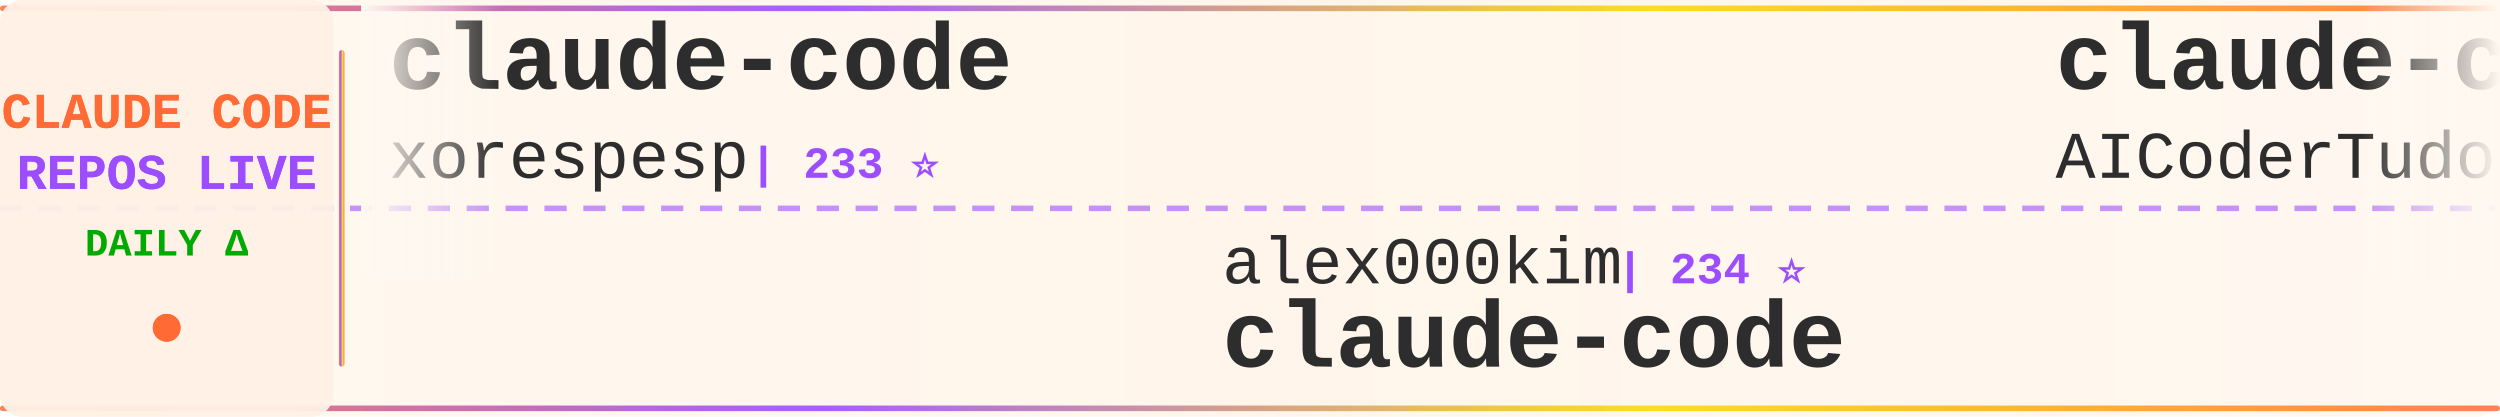
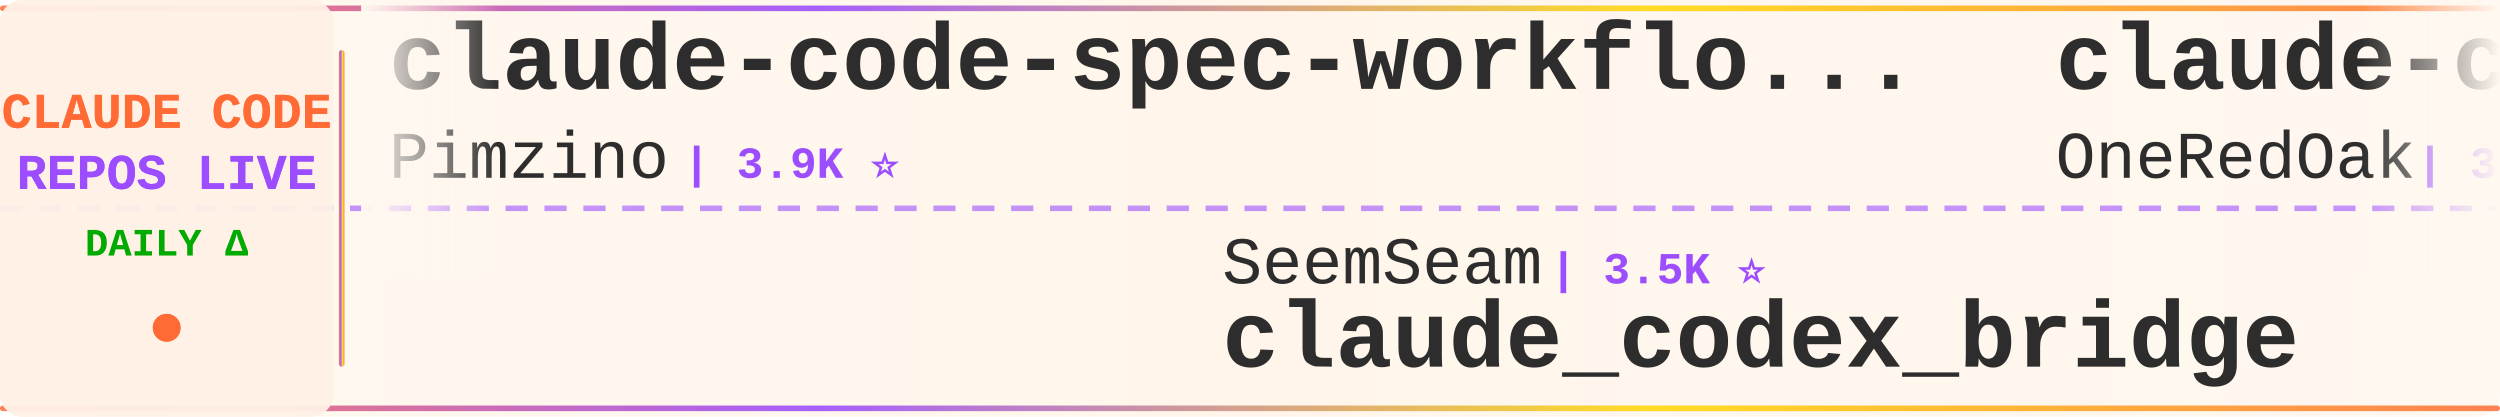
<svg xmlns="http://www.w3.org/2000/svg" width="900" height="150">
  <defs>
    <linearGradient id="tickerBg" x1="0%" y1="0%" x2="100%" y2="0%">
      <stop offset="0%" style="stop-color:#fff8f0;stop-opacity:0.98" />
      <stop offset="50%" style="stop-color:#fff5eb;stop-opacity:1" />
      <stop offset="100%" style="stop-color:#fff8f0;stop-opacity:0.98" />
    </linearGradient>
    <linearGradient id="borderGrad" x1="0%" y1="0%" x2="100%" y2="0%">
      <stop offset="0%" style="stop-color:#FF6B35;stop-opacity:0.85">
        <animate attributeName="stop-opacity" values="0.85;1;0.85" dur="2s" repeatCount="indefinite" />
      </stop>
      <stop offset="33%" style="stop-color:#9C4EFF;stop-opacity:0.9">
        <animate attributeName="stop-opacity" values="0.9;1;0.9" dur="2.2s" repeatCount="indefinite" />
      </stop>
      <stop offset="66%" style="stop-color:#FFD700;stop-opacity:0.85">
        <animate attributeName="stop-opacity" values="0.85;1;0.85" dur="1.8s" repeatCount="indefinite" />
      </stop>
      <stop offset="100%" style="stop-color:#FF6B35;stop-opacity:0.85">
        <animate attributeName="stop-opacity" values="0.85;1;0.85" dur="2s" repeatCount="indefinite" />
      </stop>
    </linearGradient>
    <filter id="textGlow">
      <feGaussianBlur stdDeviation="0.15" result="coloredBlur" />
      <feMerge>
        <feMergeNode in="coloredBlur" />
        <feMergeNode in="SourceGraphic" />
      </feMerge>
    </filter>
    <filter id="metricGlow">
      <feGaussianBlur stdDeviation="0.2" result="coloredBlur" />
      <feMerge>
        <feMergeNode in="coloredBlur" />
        <feMergeNode in="SourceGraphic" />
      </feMerge>
    </filter>
    <linearGradient id="leftFade" x1="0%" y1="0%" x2="100%" y2="0%">
      <stop offset="0%" style="stop-color:#fff8f0;stop-opacity:1" />
      <stop offset="100%" style="stop-color:#fff8f0;stop-opacity:0" />
    </linearGradient>
    <linearGradient id="rightFade" x1="0%" y1="0%" x2="100%" y2="0%">
      <stop offset="0%" style="stop-color:#fff8f0;stop-opacity:0" />
      <stop offset="100%" style="stop-color:#fff8f0;stop-opacity:1" />
    </linearGradient>
  </defs>
  <rect width="900" height="150" fill="url(#tickerBg)" rx="8" />
  <rect x="0" y="2" width="900" height="2" fill="url(#borderGrad)" rx="1" />
  <rect x="0" y="146" width="900" height="2" fill="url(#borderGrad)" rx="1" />
  <line x1="0" y1="75" x2="900" y2="75" stroke="#9C4EFF" stroke-width="2" stroke-dasharray="8 6" opacity="0.6" />
  <rect x="0" y="0" width="120" height="150" fill="#fff0e6" opacity="0.95" rx="8" />
  <text x="60" y="46" font-family="'Courier New', monospace" font-size="18" font-weight="bold" fill="#FF6B35" text-anchor="middle" filter="url(#textGlow)">
    CLAUDE CODE
  </text>
  <text x="60" y="68" font-family="'Courier New', monospace" font-size="18" font-weight="bold" fill="#9C4EFF" text-anchor="middle" filter="url(#textGlow)">
    REPOS LIVE
  </text>
  <text x="60" y="92" font-family="'Courier New', monospace" font-size="14" font-weight="bold" fill="#00aa00" text-anchor="middle">
    DAILY Δ
  </text>
  <circle cx="60" cy="118" r="5" fill="#FF6B35" filter="url(#metricGlow)">
    <animate attributeName="r" values="4;6;4" dur="1.5s" repeatCount="indefinite" />
    <animate attributeName="opacity" values="0.6;1;0.6" dur="1.5s" repeatCount="indefinite" />
  </circle>
  <rect x="122" y="18" width="2" height="114" fill="url(#borderGrad)" rx="1" />
  <clipPath id="tickerClip">
    <rect x="130" y="0" width="770" height="150" />
  </clipPath>
  <g clip-path="url(#tickerClip)">
    <g id="tickerItems">
      <animateTransform attributeName="transform" attributeType="XML" type="translate" from="0 0" to="-3000 0" dur="54s" repeatCount="indefinite" />
      <g transform="translate(0, 0)">
-         <text x="140" y="32" font-family="'Courier New', monospace" font-size="34" font-weight="bold" fill="#2d2d2d">claude-code</text>
-         <text x="140" y="64" font-family="'Courier New', monospace" font-size="24" font-weight="normal" fill="#2d2d2d" opacity="1.0">xorespesp</text>
-         <text x="270" y="64" font-family="'Courier New', monospace" font-size="16" font-weight="bold" fill="#9C4EFF"> | 233 ⭐</text>
+         <text x="140" y="32" font-family="'Courier New', monospace" font-size="34" font-weight="bold" fill="#2d2d2d">claude-code-spec-workflo...</text>
+         <text x="140" y="64" font-family="'Courier New', monospace" font-size="24" font-weight="normal" fill="#2d2d2d" opacity="1.0">Pimzino</text>
+         <text x="246" y="64" font-family="'Courier New', monospace" font-size="16" font-weight="bold" fill="#9C4EFF"> | 3.9K ⭐</text>
      </g>
      <g transform="translate(300, 0)">
-         <text x="140" y="102" font-family="'Courier New', monospace" font-size="24" font-weight="normal" fill="#2d2d2d" opacity="1.0">alex000kim</text>
-         <text x="282" y="102" font-family="'Courier New', monospace" font-size="16" font-weight="bold" fill="#9C4EFF"> | 234 ⭐</text>
-         <text x="140" y="132" font-family="'Courier New', monospace" font-size="34" font-weight="bold" fill="#2d2d2d">claude-code</text>
+         <text x="140" y="102" font-family="'Courier New', monospace" font-size="24" font-weight="normal" fill="#2d2d2d" opacity="1.0">SeemSeam</text>
+         <text x="258" y="102" font-family="'Courier New', monospace" font-size="16" font-weight="bold" fill="#9C4EFF"> | 3.5K ⭐</text>
+         <text x="140" y="132" font-family="'Courier New', monospace" font-size="34" font-weight="bold" fill="#2d2d2d">claude_codex_bridge</text>
      </g>
      <g transform="translate(600, 0)">
+         <text x="140" y="32" font-family="'Courier New', monospace" font-size="34" font-weight="bold" fill="#2d2d2d">claude-code-workflows</text>
+         <text x="140" y="64" font-family="'Courier New', monospace" font-size="24" font-weight="normal" fill="#2d2d2d" opacity="1.0">OneRedOak</text>
+         <text x="270" y="64" font-family="'Courier New', monospace" font-size="16" font-weight="bold" fill="#9C4EFF"> | 3.9K ⭐</text>
+       </g>
+       <g transform="translate(900, 0)">
+         <text x="140" y="102" font-family="'Courier New', monospace" font-size="24" font-weight="normal" fill="#2d2d2d" opacity="1.0">diet103</text>
+         <text x="246" y="102" font-family="'Courier New', monospace" font-size="16" font-weight="bold" fill="#9C4EFF"> | 10.0K ⭐</text>
+         <text x="140" y="132" font-family="'Courier New', monospace" font-size="34" font-weight="bold" fill="#2d2d2d">claude-code-infrastructu...</text>
+       </g>
+       <g transform="translate(1200, 0)">
        <text x="140" y="32" font-family="'Courier New', monospace" font-size="34" font-weight="bold" fill="#2d2d2d">claude-code-tudou</text>
        <text x="140" y="64" font-family="'Courier New', monospace" font-size="24" font-weight="normal" fill="#2d2d2d" opacity="1.0">AICoderTudou</text>
        <text x="306" y="64" font-family="'Courier New', monospace" font-size="16" font-weight="bold" fill="#9C4EFF"> | 493 ⭐</text>
      </g>
-       <g transform="translate(900, 0)">
-         <text x="140" y="102" font-family="'Courier New', monospace" font-size="24" font-weight="normal" fill="#2d2d2d" opacity="1.0">tanbiralam</text>
-         <text x="282" y="102" font-family="'Courier New', monospace" font-size="16" font-weight="bold" fill="#9C4EFF"> | 2.3K ⭐ +1</text>
+       <g transform="translate(1500, 0)">
+         <text x="140" y="102" font-family="'Courier New', monospace" font-size="24" font-weight="normal" fill="#2d2d2d" opacity="1.0">ghuntley</text>
+         <text x="258" y="102" font-family="'Courier New', monospace" font-size="16" font-weight="bold" fill="#9C4EFF"> | 992 ⭐</text>
+         <text x="140" y="132" font-family="'Courier New', monospace" font-size="34" font-weight="bold" fill="#2d2d2d">claude-code-source-code-...</text>
+       </g>
+       <g transform="translate(1800, 0)">
+         <text x="140" y="32" font-family="'Courier New', monospace" font-size="34" font-weight="bold" fill="#2d2d2d">oh-my-claudecode</text>
+         <text x="140" y="64" font-family="'Courier New', monospace" font-size="24" font-weight="normal" fill="#2d2d2d" opacity="1.0">Yeachan-Heo</text>
+         <text x="294" y="64" font-family="'Courier New', monospace" font-size="16" font-weight="bold" fill="#9C4EFF"> | 39.2K ⭐ +2</text>
+       </g>
+       <g transform="translate(2100, 0)">
+         <text x="140" y="102" font-family="'Courier New', monospace" font-size="24" font-weight="normal" fill="#2d2d2d" opacity="1.0">isboyjc</text>
+         <text x="246" y="102" font-family="'Courier New', monospace" font-size="16" font-weight="bold" fill="#9C4EFF"> | 162 ⭐</text>
        <text x="140" y="132" font-family="'Courier New', monospace" font-size="34" font-weight="bold" fill="#2d2d2d">claude-code</text>
      </g>
-       <g transform="translate(1200, 0)">
-         <text x="140" y="32" font-family="'Courier New', monospace" font-size="34" font-weight="bold" fill="#2d2d2d">claude-code-base-action</text>
-         <text x="140" y="64" font-family="'Courier New', monospace" font-size="24" font-weight="normal" fill="#2d2d2d" opacity="1.0">anthropics</text>
-         <text x="282" y="64" font-family="'Courier New', monospace" font-size="16" font-weight="bold" fill="#9C4EFF"> | 985 ⭐</text>
-       </g>
-       <g transform="translate(1500, 0)">
-         <text x="140" y="102" font-family="'Courier New', monospace" font-size="24" font-weight="normal" fill="#2d2d2d" opacity="1.0">lorryjovens-hub</text>
-         <text x="342" y="102" font-family="'Courier New', monospace" font-size="16" font-weight="bold" fill="#9C4EFF"> | 1.7K ⭐</text>
-         <text x="140" y="132" font-family="'Courier New', monospace" font-size="34" font-weight="bold" fill="#2d2d2d">claude-code-rust</text>
-       </g>
-       <g transform="translate(1800, 0)">
-         <text x="140" y="32" font-family="'Courier New', monospace" font-size="34" font-weight="bold" fill="#2d2d2d">claude-code-tips</text>
-         <text x="140" y="64" font-family="'Courier New', monospace" font-size="24" font-weight="normal" fill="#2d2d2d" opacity="1.0">ykdojo</text>
-         <text x="234" y="64" font-family="'Courier New', monospace" font-size="16" font-weight="bold" fill="#9C4EFF"> | 10.1K ⭐ +3</text>
-       </g>
-       <g transform="translate(2100, 0)">
-         <text x="140" y="102" font-family="'Courier New', monospace" font-size="24" font-weight="normal" fill="#2d2d2d" opacity="1.0">oboard</text>
-         <text x="234" y="102" font-family="'Courier New', monospace" font-size="16" font-weight="bold" fill="#9C4EFF"> | 3.3K ⭐</text>
-         <text x="140" y="132" font-family="'Courier New', monospace" font-size="34" font-weight="bold" fill="#2d2d2d">claude-code-rev</text>
-       </g>
      <g transform="translate(2400, 0)">
-         <text x="140" y="32" font-family="'Courier New', monospace" font-size="34" font-weight="bold" fill="#2d2d2d">claude-code-book</text>
-         <text x="140" y="64" font-family="'Courier New', monospace" font-size="24" font-weight="normal" fill="#2d2d2d" opacity="1.0">lintsinghua</text>
-         <text x="294" y="64" font-family="'Courier New', monospace" font-size="16" font-weight="bold" fill="#9C4EFF"> | 4.2K ⭐</text>
+         <text x="140" y="32" font-family="'Courier New', monospace" font-size="34" font-weight="bold" fill="#2d2d2d">Claude-code</text>
+         <text x="140" y="64" font-family="'Courier New', monospace" font-size="24" font-weight="normal" fill="#2d2d2d" opacity="1.0">zstmfhy</text>
+         <text x="246" y="64" font-family="'Courier New', monospace" font-size="16" font-weight="bold" fill="#9C4EFF"> | 189 ⭐</text>
      </g>
      <g transform="translate(2700, 0)">
-         <text x="140" y="102" font-family="'Courier New', monospace" font-size="24" font-weight="normal" fill="#2d2d2d" opacity="1.0">LING71671</text>
-         <text x="270" y="102" font-family="'Courier New', monospace" font-size="16" font-weight="bold" fill="#9C4EFF"> | 951 ⭐</text>
-         <text x="140" y="132" font-family="'Courier New', monospace" font-size="34" font-weight="bold" fill="#2d2d2d">Open-ClaudeCode</text>
+         <text x="140" y="102" font-family="'Courier New', monospace" font-size="24" font-weight="normal" fill="#2d2d2d" opacity="1.0">VineeTagarwaL-code</text>
+         <text x="378" y="102" font-family="'Courier New', monospace" font-size="16" font-weight="bold" fill="#9C4EFF"> | 274 ⭐</text>
+         <text x="140" y="132" font-family="'Courier New', monospace" font-size="34" font-weight="bold" fill="#2d2d2d">claude-code</text>
      </g>
      <g transform="translate(3000, 0)">
-         <text x="140" y="32" font-family="'Courier New', monospace" font-size="34" font-weight="bold" fill="#2d2d2d">claude-code</text>
-         <text x="140" y="64" font-family="'Courier New', monospace" font-size="24" font-weight="normal" fill="#2d2d2d" opacity="1.0">xorespesp</text>
-         <text x="270" y="64" font-family="'Courier New', monospace" font-size="16" font-weight="bold" fill="#9C4EFF"> | 233 ⭐</text>
+         <text x="140" y="32" font-family="'Courier New', monospace" font-size="34" font-weight="bold" fill="#2d2d2d">claude-code-spec-workflo...</text>
+         <text x="140" y="64" font-family="'Courier New', monospace" font-size="24" font-weight="normal" fill="#2d2d2d" opacity="1.0">Pimzino</text>
+         <text x="246" y="64" font-family="'Courier New', monospace" font-size="16" font-weight="bold" fill="#9C4EFF"> | 3.9K ⭐</text>
      </g>
      <g transform="translate(3300, 0)">
-         <text x="140" y="102" font-family="'Courier New', monospace" font-size="24" font-weight="normal" fill="#2d2d2d" opacity="1.0">alex000kim</text>
-         <text x="282" y="102" font-family="'Courier New', monospace" font-size="16" font-weight="bold" fill="#9C4EFF"> | 234 ⭐</text>
-         <text x="140" y="132" font-family="'Courier New', monospace" font-size="34" font-weight="bold" fill="#2d2d2d">claude-code</text>
+         <text x="140" y="102" font-family="'Courier New', monospace" font-size="24" font-weight="normal" fill="#2d2d2d" opacity="1.0">SeemSeam</text>
+         <text x="258" y="102" font-family="'Courier New', monospace" font-size="16" font-weight="bold" fill="#9C4EFF"> | 3.5K ⭐</text>
+         <text x="140" y="132" font-family="'Courier New', monospace" font-size="34" font-weight="bold" fill="#2d2d2d">claude_codex_bridge</text>
      </g>
      <g transform="translate(3600, 0)">
-         <text x="140" y="32" font-family="'Courier New', monospace" font-size="34" font-weight="bold" fill="#2d2d2d">claude-code-tudou</text>
-         <text x="140" y="64" font-family="'Courier New', monospace" font-size="24" font-weight="normal" fill="#2d2d2d" opacity="1.0">AICoderTudou</text>
-         <text x="306" y="64" font-family="'Courier New', monospace" font-size="16" font-weight="bold" fill="#9C4EFF"> | 493 ⭐</text>
+         <text x="140" y="32" font-family="'Courier New', monospace" font-size="34" font-weight="bold" fill="#2d2d2d">claude-code-workflows</text>
+         <text x="140" y="64" font-family="'Courier New', monospace" font-size="24" font-weight="normal" fill="#2d2d2d" opacity="1.0">OneRedOak</text>
+         <text x="270" y="64" font-family="'Courier New', monospace" font-size="16" font-weight="bold" fill="#9C4EFF"> | 3.9K ⭐</text>
      </g>
      <g transform="translate(3900, 0)">
-         <text x="140" y="102" font-family="'Courier New', monospace" font-size="24" font-weight="normal" fill="#2d2d2d" opacity="1.0">tanbiralam</text>
-         <text x="282" y="102" font-family="'Courier New', monospace" font-size="16" font-weight="bold" fill="#9C4EFF"> | 2.3K ⭐ +1</text>
-         <text x="140" y="132" font-family="'Courier New', monospace" font-size="34" font-weight="bold" fill="#2d2d2d">claude-code</text>
+         <text x="140" y="102" font-family="'Courier New', monospace" font-size="24" font-weight="normal" fill="#2d2d2d" opacity="1.0">diet103</text>
+         <text x="246" y="102" font-family="'Courier New', monospace" font-size="16" font-weight="bold" fill="#9C4EFF"> | 10.0K ⭐</text>
+         <text x="140" y="132" font-family="'Courier New', monospace" font-size="34" font-weight="bold" fill="#2d2d2d">claude-code-infrastructu...</text>
      </g>
    </g>
  </g>
  <rect x="130" y="0" width="50" height="100" fill="url(#leftFade)" />
  <rect x="850" y="0" width="50" height="100" fill="url(#rightFade)" />
</svg>
